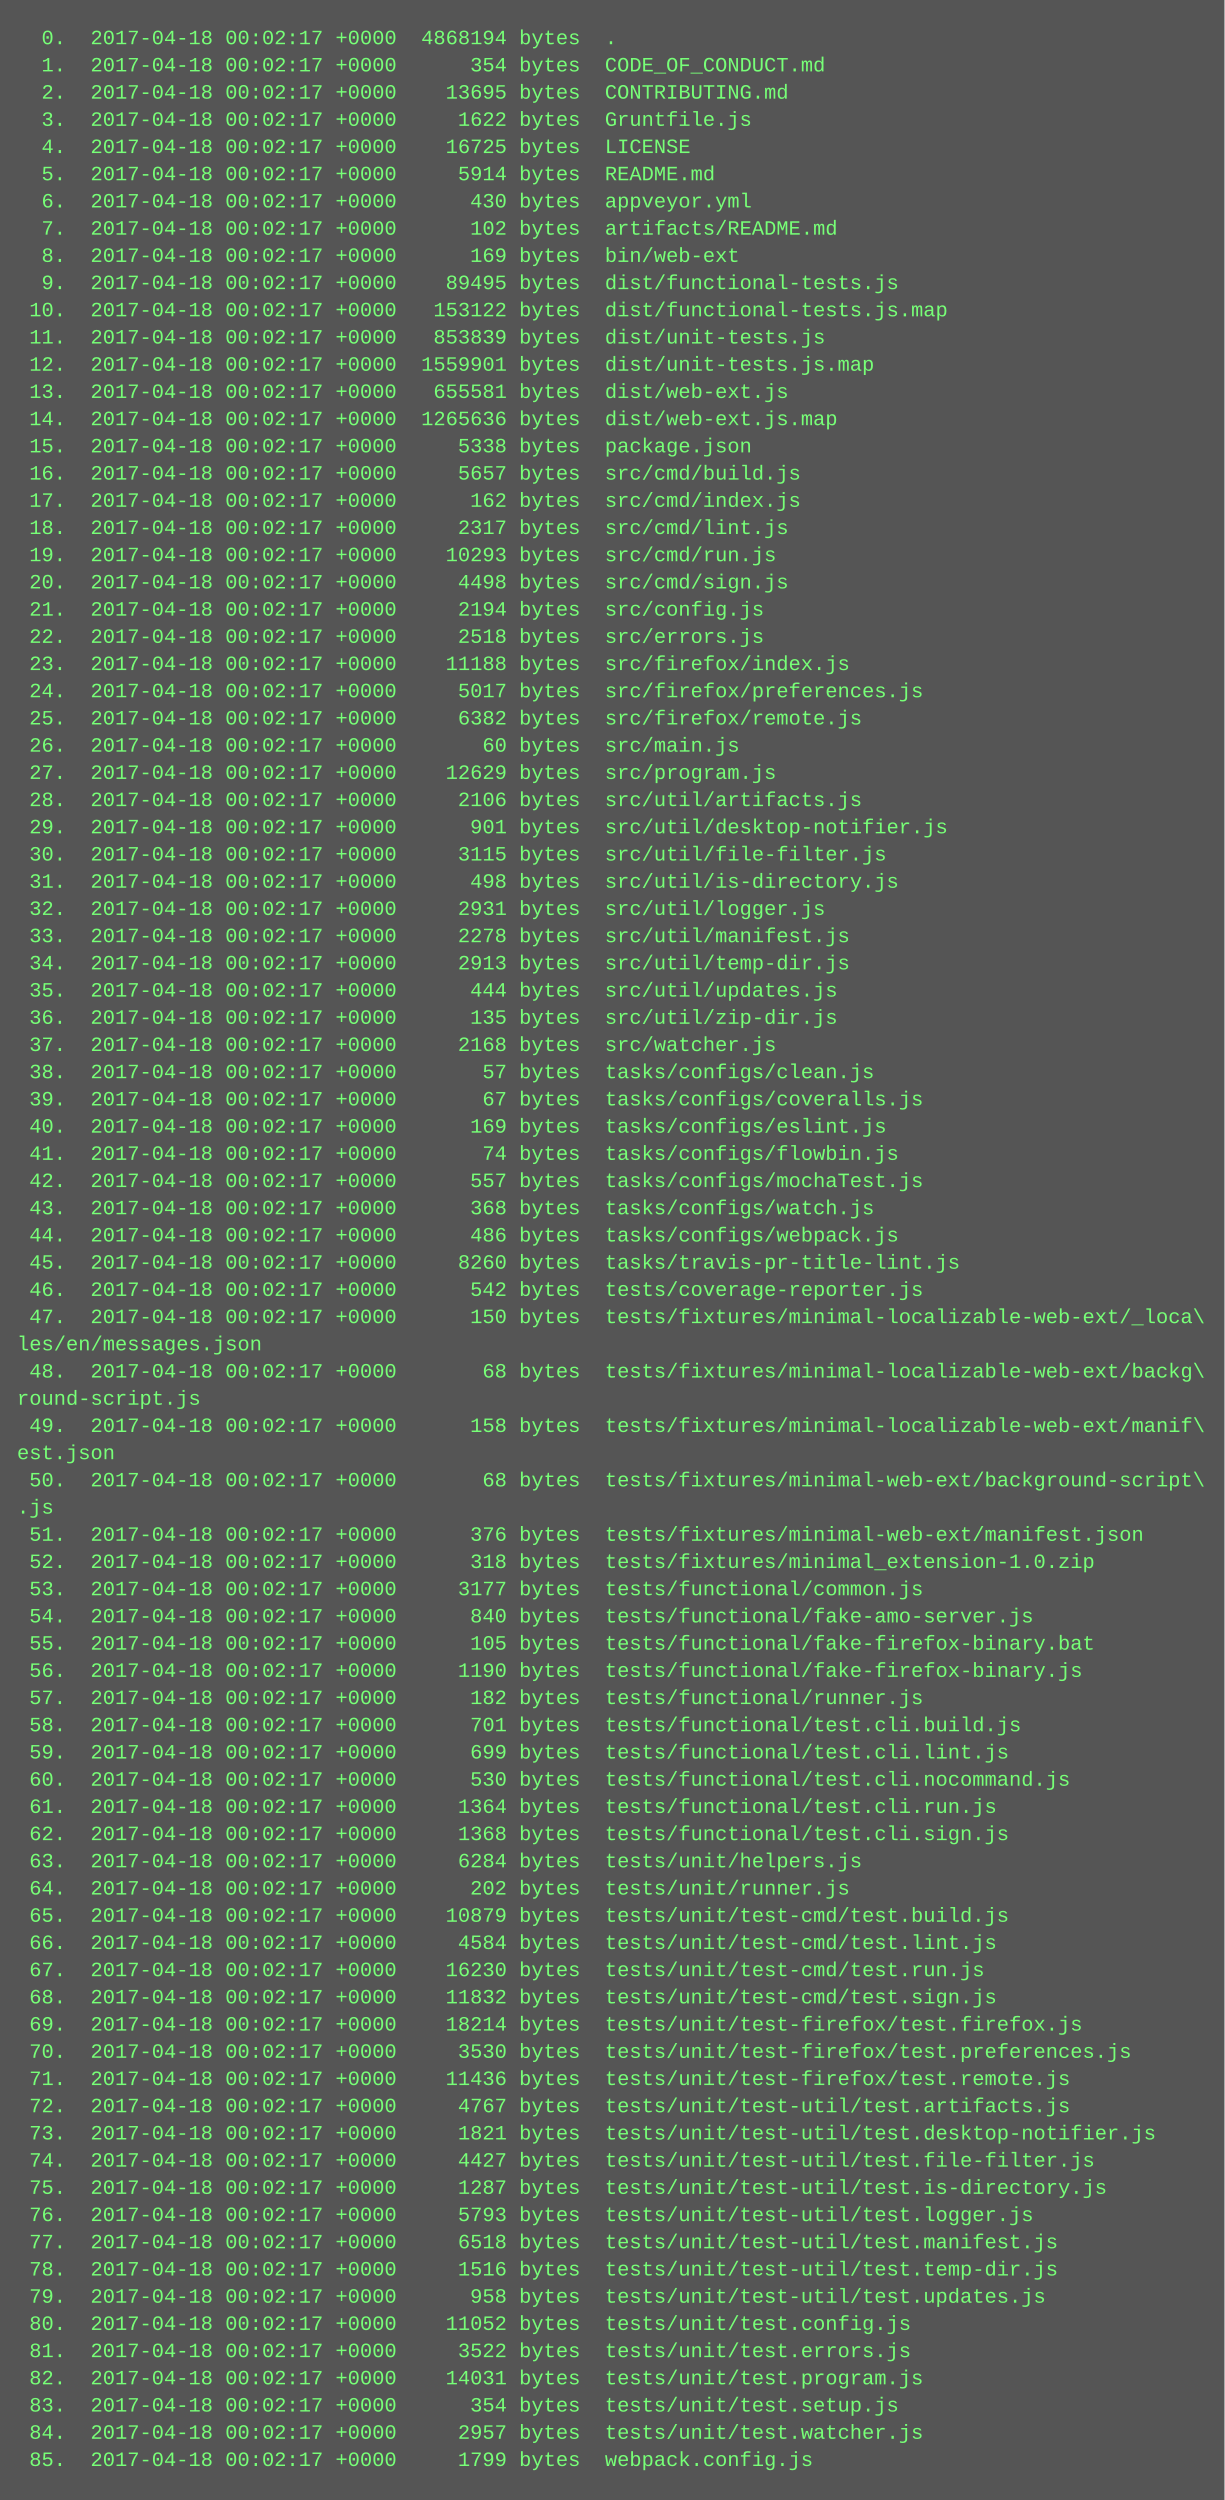
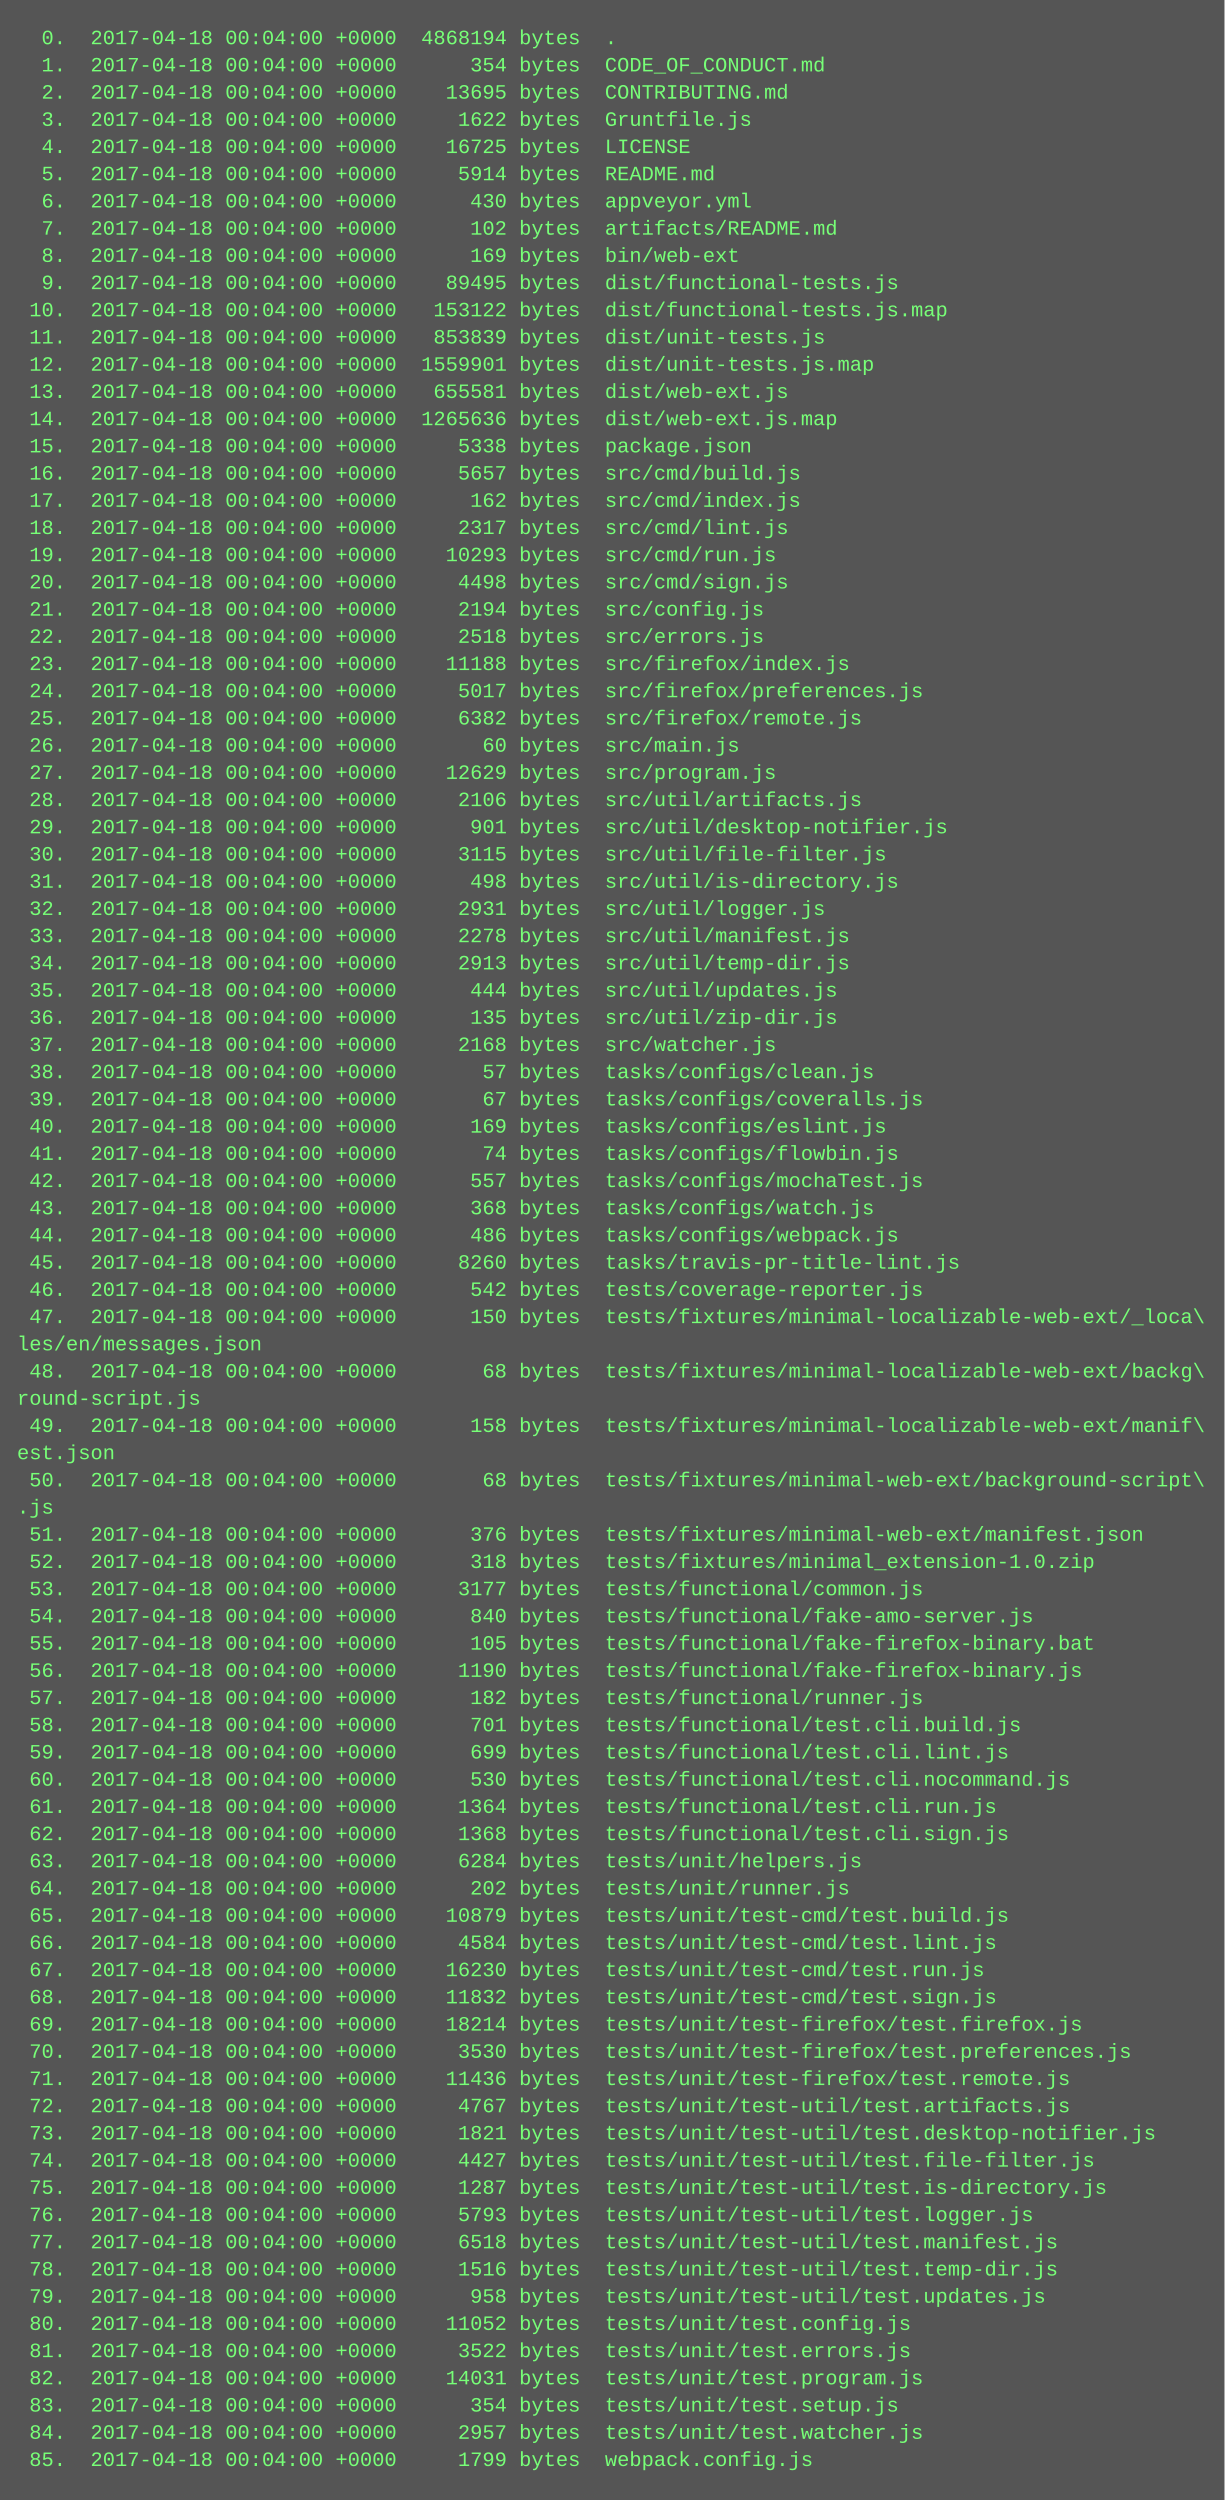
<svg xmlns="http://www.w3.org/2000/svg" height="1470" width="720">
  <rect height="1470" fill="#555" width="720" />
  <text fill="#7f7" font-family="Courier New" font-size="12" xml:space="preserve">
-     <tspan x="10" y="26">  0.  2017-04-18 00:02:17 +0000  4868194 bytes  .</tspan>
-     <tspan x="10" y="42">  1.  2017-04-18 00:02:17 +0000      354 bytes  CODE_OF_CONDUCT.md</tspan>
-     <tspan x="10" y="58">  2.  2017-04-18 00:02:17 +0000    13695 bytes  CONTRIBUTING.md</tspan>
-     <tspan x="10" y="74">  3.  2017-04-18 00:02:17 +0000     1622 bytes  Gruntfile.js</tspan>
-     <tspan x="10" y="90">  4.  2017-04-18 00:02:17 +0000    16725 bytes  LICENSE</tspan>
-     <tspan x="10" y="106">  5.  2017-04-18 00:02:17 +0000     5914 bytes  README.md</tspan>
-     <tspan x="10" y="122">  6.  2017-04-18 00:02:17 +0000      430 bytes  appveyor.yml</tspan>
-     <tspan x="10" y="138">  7.  2017-04-18 00:02:17 +0000      102 bytes  artifacts/README.md</tspan>
-     <tspan x="10" y="154">  8.  2017-04-18 00:02:17 +0000      169 bytes  bin/web-ext</tspan>
-     <tspan x="10" y="170">  9.  2017-04-18 00:02:17 +0000    89495 bytes  dist/functional-tests.js</tspan>
-     <tspan x="10" y="186"> 10.  2017-04-18 00:02:17 +0000   153122 bytes  dist/functional-tests.js.map</tspan>
-     <tspan x="10" y="202"> 11.  2017-04-18 00:02:17 +0000   853839 bytes  dist/unit-tests.js</tspan>
-     <tspan x="10" y="218"> 12.  2017-04-18 00:02:17 +0000  1559901 bytes  dist/unit-tests.js.map</tspan>
-     <tspan x="10" y="234"> 13.  2017-04-18 00:02:17 +0000   655581 bytes  dist/web-ext.js</tspan>
-     <tspan x="10" y="250"> 14.  2017-04-18 00:02:17 +0000  1265636 bytes  dist/web-ext.js.map</tspan>
-     <tspan x="10" y="266"> 15.  2017-04-18 00:02:17 +0000     5338 bytes  package.json</tspan>
-     <tspan x="10" y="282"> 16.  2017-04-18 00:02:17 +0000     5657 bytes  src/cmd/build.js</tspan>
-     <tspan x="10" y="298"> 17.  2017-04-18 00:02:17 +0000      162 bytes  src/cmd/index.js</tspan>
-     <tspan x="10" y="314"> 18.  2017-04-18 00:02:17 +0000     2317 bytes  src/cmd/lint.js</tspan>
-     <tspan x="10" y="330"> 19.  2017-04-18 00:02:17 +0000    10293 bytes  src/cmd/run.js</tspan>
-     <tspan x="10" y="346"> 20.  2017-04-18 00:02:17 +0000     4498 bytes  src/cmd/sign.js</tspan>
-     <tspan x="10" y="362"> 21.  2017-04-18 00:02:17 +0000     2194 bytes  src/config.js</tspan>
-     <tspan x="10" y="378"> 22.  2017-04-18 00:02:17 +0000     2518 bytes  src/errors.js</tspan>
-     <tspan x="10" y="394"> 23.  2017-04-18 00:02:17 +0000    11188 bytes  src/firefox/index.js</tspan>
-     <tspan x="10" y="410"> 24.  2017-04-18 00:02:17 +0000     5017 bytes  src/firefox/preferences.js</tspan>
-     <tspan x="10" y="426"> 25.  2017-04-18 00:02:17 +0000     6382 bytes  src/firefox/remote.js</tspan>
-     <tspan x="10" y="442"> 26.  2017-04-18 00:02:17 +0000       60 bytes  src/main.js</tspan>
-     <tspan x="10" y="458"> 27.  2017-04-18 00:02:17 +0000    12629 bytes  src/program.js</tspan>
-     <tspan x="10" y="474"> 28.  2017-04-18 00:02:17 +0000     2106 bytes  src/util/artifacts.js</tspan>
-     <tspan x="10" y="490"> 29.  2017-04-18 00:02:17 +0000      901 bytes  src/util/desktop-notifier.js</tspan>
-     <tspan x="10" y="506"> 30.  2017-04-18 00:02:17 +0000     3115 bytes  src/util/file-filter.js</tspan>
-     <tspan x="10" y="522"> 31.  2017-04-18 00:02:17 +0000      498 bytes  src/util/is-directory.js</tspan>
-     <tspan x="10" y="538"> 32.  2017-04-18 00:02:17 +0000     2931 bytes  src/util/logger.js</tspan>
-     <tspan x="10" y="554"> 33.  2017-04-18 00:02:17 +0000     2278 bytes  src/util/manifest.js</tspan>
-     <tspan x="10" y="570"> 34.  2017-04-18 00:02:17 +0000     2913 bytes  src/util/temp-dir.js</tspan>
-     <tspan x="10" y="586"> 35.  2017-04-18 00:02:17 +0000      444 bytes  src/util/updates.js</tspan>
-     <tspan x="10" y="602"> 36.  2017-04-18 00:02:17 +0000      135 bytes  src/util/zip-dir.js</tspan>
-     <tspan x="10" y="618"> 37.  2017-04-18 00:02:17 +0000     2168 bytes  src/watcher.js</tspan>
-     <tspan x="10" y="634"> 38.  2017-04-18 00:02:17 +0000       57 bytes  tasks/configs/clean.js</tspan>
-     <tspan x="10" y="650"> 39.  2017-04-18 00:02:17 +0000       67 bytes  tasks/configs/coveralls.js</tspan>
-     <tspan x="10" y="666"> 40.  2017-04-18 00:02:17 +0000      169 bytes  tasks/configs/eslint.js</tspan>
-     <tspan x="10" y="682"> 41.  2017-04-18 00:02:17 +0000       74 bytes  tasks/configs/flowbin.js</tspan>
-     <tspan x="10" y="698"> 42.  2017-04-18 00:02:17 +0000      557 bytes  tasks/configs/mochaTest.js</tspan>
-     <tspan x="10" y="714"> 43.  2017-04-18 00:02:17 +0000      368 bytes  tasks/configs/watch.js</tspan>
-     <tspan x="10" y="730"> 44.  2017-04-18 00:02:17 +0000      486 bytes  tasks/configs/webpack.js</tspan>
-     <tspan x="10" y="746"> 45.  2017-04-18 00:02:17 +0000     8260 bytes  tasks/travis-pr-title-lint.js</tspan>
-     <tspan x="10" y="762"> 46.  2017-04-18 00:02:17 +0000      542 bytes  tests/coverage-reporter.js</tspan>
-     <tspan x="10" y="778"> 47.  2017-04-18 00:02:17 +0000      150 bytes  tests/fixtures/minimal-localizable-web-ext/_loca\</tspan>
+     <tspan x="10" y="26">  0.  2017-04-18 00:04:00 +0000  4868194 bytes  .</tspan>
+     <tspan x="10" y="42">  1.  2017-04-18 00:04:00 +0000      354 bytes  CODE_OF_CONDUCT.md</tspan>
+     <tspan x="10" y="58">  2.  2017-04-18 00:04:00 +0000    13695 bytes  CONTRIBUTING.md</tspan>
+     <tspan x="10" y="74">  3.  2017-04-18 00:04:00 +0000     1622 bytes  Gruntfile.js</tspan>
+     <tspan x="10" y="90">  4.  2017-04-18 00:04:00 +0000    16725 bytes  LICENSE</tspan>
+     <tspan x="10" y="106">  5.  2017-04-18 00:04:00 +0000     5914 bytes  README.md</tspan>
+     <tspan x="10" y="122">  6.  2017-04-18 00:04:00 +0000      430 bytes  appveyor.yml</tspan>
+     <tspan x="10" y="138">  7.  2017-04-18 00:04:00 +0000      102 bytes  artifacts/README.md</tspan>
+     <tspan x="10" y="154">  8.  2017-04-18 00:04:00 +0000      169 bytes  bin/web-ext</tspan>
+     <tspan x="10" y="170">  9.  2017-04-18 00:04:00 +0000    89495 bytes  dist/functional-tests.js</tspan>
+     <tspan x="10" y="186"> 10.  2017-04-18 00:04:00 +0000   153122 bytes  dist/functional-tests.js.map</tspan>
+     <tspan x="10" y="202"> 11.  2017-04-18 00:04:00 +0000   853839 bytes  dist/unit-tests.js</tspan>
+     <tspan x="10" y="218"> 12.  2017-04-18 00:04:00 +0000  1559901 bytes  dist/unit-tests.js.map</tspan>
+     <tspan x="10" y="234"> 13.  2017-04-18 00:04:00 +0000   655581 bytes  dist/web-ext.js</tspan>
+     <tspan x="10" y="250"> 14.  2017-04-18 00:04:00 +0000  1265636 bytes  dist/web-ext.js.map</tspan>
+     <tspan x="10" y="266"> 15.  2017-04-18 00:04:00 +0000     5338 bytes  package.json</tspan>
+     <tspan x="10" y="282"> 16.  2017-04-18 00:04:00 +0000     5657 bytes  src/cmd/build.js</tspan>
+     <tspan x="10" y="298"> 17.  2017-04-18 00:04:00 +0000      162 bytes  src/cmd/index.js</tspan>
+     <tspan x="10" y="314"> 18.  2017-04-18 00:04:00 +0000     2317 bytes  src/cmd/lint.js</tspan>
+     <tspan x="10" y="330"> 19.  2017-04-18 00:04:00 +0000    10293 bytes  src/cmd/run.js</tspan>
+     <tspan x="10" y="346"> 20.  2017-04-18 00:04:00 +0000     4498 bytes  src/cmd/sign.js</tspan>
+     <tspan x="10" y="362"> 21.  2017-04-18 00:04:00 +0000     2194 bytes  src/config.js</tspan>
+     <tspan x="10" y="378"> 22.  2017-04-18 00:04:00 +0000     2518 bytes  src/errors.js</tspan>
+     <tspan x="10" y="394"> 23.  2017-04-18 00:04:00 +0000    11188 bytes  src/firefox/index.js</tspan>
+     <tspan x="10" y="410"> 24.  2017-04-18 00:04:00 +0000     5017 bytes  src/firefox/preferences.js</tspan>
+     <tspan x="10" y="426"> 25.  2017-04-18 00:04:00 +0000     6382 bytes  src/firefox/remote.js</tspan>
+     <tspan x="10" y="442"> 26.  2017-04-18 00:04:00 +0000       60 bytes  src/main.js</tspan>
+     <tspan x="10" y="458"> 27.  2017-04-18 00:04:00 +0000    12629 bytes  src/program.js</tspan>
+     <tspan x="10" y="474"> 28.  2017-04-18 00:04:00 +0000     2106 bytes  src/util/artifacts.js</tspan>
+     <tspan x="10" y="490"> 29.  2017-04-18 00:04:00 +0000      901 bytes  src/util/desktop-notifier.js</tspan>
+     <tspan x="10" y="506"> 30.  2017-04-18 00:04:00 +0000     3115 bytes  src/util/file-filter.js</tspan>
+     <tspan x="10" y="522"> 31.  2017-04-18 00:04:00 +0000      498 bytes  src/util/is-directory.js</tspan>
+     <tspan x="10" y="538"> 32.  2017-04-18 00:04:00 +0000     2931 bytes  src/util/logger.js</tspan>
+     <tspan x="10" y="554"> 33.  2017-04-18 00:04:00 +0000     2278 bytes  src/util/manifest.js</tspan>
+     <tspan x="10" y="570"> 34.  2017-04-18 00:04:00 +0000     2913 bytes  src/util/temp-dir.js</tspan>
+     <tspan x="10" y="586"> 35.  2017-04-18 00:04:00 +0000      444 bytes  src/util/updates.js</tspan>
+     <tspan x="10" y="602"> 36.  2017-04-18 00:04:00 +0000      135 bytes  src/util/zip-dir.js</tspan>
+     <tspan x="10" y="618"> 37.  2017-04-18 00:04:00 +0000     2168 bytes  src/watcher.js</tspan>
+     <tspan x="10" y="634"> 38.  2017-04-18 00:04:00 +0000       57 bytes  tasks/configs/clean.js</tspan>
+     <tspan x="10" y="650"> 39.  2017-04-18 00:04:00 +0000       67 bytes  tasks/configs/coveralls.js</tspan>
+     <tspan x="10" y="666"> 40.  2017-04-18 00:04:00 +0000      169 bytes  tasks/configs/eslint.js</tspan>
+     <tspan x="10" y="682"> 41.  2017-04-18 00:04:00 +0000       74 bytes  tasks/configs/flowbin.js</tspan>
+     <tspan x="10" y="698"> 42.  2017-04-18 00:04:00 +0000      557 bytes  tasks/configs/mochaTest.js</tspan>
+     <tspan x="10" y="714"> 43.  2017-04-18 00:04:00 +0000      368 bytes  tasks/configs/watch.js</tspan>
+     <tspan x="10" y="730"> 44.  2017-04-18 00:04:00 +0000      486 bytes  tasks/configs/webpack.js</tspan>
+     <tspan x="10" y="746"> 45.  2017-04-18 00:04:00 +0000     8260 bytes  tasks/travis-pr-title-lint.js</tspan>
+     <tspan x="10" y="762"> 46.  2017-04-18 00:04:00 +0000      542 bytes  tests/coverage-reporter.js</tspan>
+     <tspan x="10" y="778"> 47.  2017-04-18 00:04:00 +0000      150 bytes  tests/fixtures/minimal-localizable-web-ext/_loca\</tspan>
    <tspan x="10" y="794">les/en/messages.json</tspan>
-     <tspan x="10" y="810"> 48.  2017-04-18 00:02:17 +0000       68 bytes  tests/fixtures/minimal-localizable-web-ext/backg\</tspan>
+     <tspan x="10" y="810"> 48.  2017-04-18 00:04:00 +0000       68 bytes  tests/fixtures/minimal-localizable-web-ext/backg\</tspan>
    <tspan x="10" y="826">round-script.js</tspan>
-     <tspan x="10" y="842"> 49.  2017-04-18 00:02:17 +0000      158 bytes  tests/fixtures/minimal-localizable-web-ext/manif\</tspan>
+     <tspan x="10" y="842"> 49.  2017-04-18 00:04:00 +0000      158 bytes  tests/fixtures/minimal-localizable-web-ext/manif\</tspan>
    <tspan x="10" y="858">est.json</tspan>
-     <tspan x="10" y="874"> 50.  2017-04-18 00:02:17 +0000       68 bytes  tests/fixtures/minimal-web-ext/background-script\</tspan>
+     <tspan x="10" y="874"> 50.  2017-04-18 00:04:00 +0000       68 bytes  tests/fixtures/minimal-web-ext/background-script\</tspan>
    <tspan x="10" y="890">.js</tspan>
-     <tspan x="10" y="906"> 51.  2017-04-18 00:02:17 +0000      376 bytes  tests/fixtures/minimal-web-ext/manifest.json</tspan>
-     <tspan x="10" y="922"> 52.  2017-04-18 00:02:17 +0000      318 bytes  tests/fixtures/minimal_extension-1.0.zip</tspan>
-     <tspan x="10" y="938"> 53.  2017-04-18 00:02:17 +0000     3177 bytes  tests/functional/common.js</tspan>
-     <tspan x="10" y="954"> 54.  2017-04-18 00:02:17 +0000      840 bytes  tests/functional/fake-amo-server.js</tspan>
-     <tspan x="10" y="970"> 55.  2017-04-18 00:02:17 +0000      105 bytes  tests/functional/fake-firefox-binary.bat</tspan>
-     <tspan x="10" y="986"> 56.  2017-04-18 00:02:17 +0000     1190 bytes  tests/functional/fake-firefox-binary.js</tspan>
-     <tspan x="10" y="1002"> 57.  2017-04-18 00:02:17 +0000      182 bytes  tests/functional/runner.js</tspan>
-     <tspan x="10" y="1018"> 58.  2017-04-18 00:02:17 +0000      701 bytes  tests/functional/test.cli.build.js</tspan>
-     <tspan x="10" y="1034"> 59.  2017-04-18 00:02:17 +0000      699 bytes  tests/functional/test.cli.lint.js</tspan>
-     <tspan x="10" y="1050"> 60.  2017-04-18 00:02:17 +0000      530 bytes  tests/functional/test.cli.nocommand.js</tspan>
-     <tspan x="10" y="1066"> 61.  2017-04-18 00:02:17 +0000     1364 bytes  tests/functional/test.cli.run.js</tspan>
-     <tspan x="10" y="1082"> 62.  2017-04-18 00:02:17 +0000     1368 bytes  tests/functional/test.cli.sign.js</tspan>
-     <tspan x="10" y="1098"> 63.  2017-04-18 00:02:17 +0000     6284 bytes  tests/unit/helpers.js</tspan>
-     <tspan x="10" y="1114"> 64.  2017-04-18 00:02:17 +0000      202 bytes  tests/unit/runner.js</tspan>
-     <tspan x="10" y="1130"> 65.  2017-04-18 00:02:17 +0000    10879 bytes  tests/unit/test-cmd/test.build.js</tspan>
-     <tspan x="10" y="1146"> 66.  2017-04-18 00:02:17 +0000     4584 bytes  tests/unit/test-cmd/test.lint.js</tspan>
-     <tspan x="10" y="1162"> 67.  2017-04-18 00:02:17 +0000    16230 bytes  tests/unit/test-cmd/test.run.js</tspan>
-     <tspan x="10" y="1178"> 68.  2017-04-18 00:02:17 +0000    11832 bytes  tests/unit/test-cmd/test.sign.js</tspan>
-     <tspan x="10" y="1194"> 69.  2017-04-18 00:02:17 +0000    18214 bytes  tests/unit/test-firefox/test.firefox.js</tspan>
-     <tspan x="10" y="1210"> 70.  2017-04-18 00:02:17 +0000     3530 bytes  tests/unit/test-firefox/test.preferences.js</tspan>
-     <tspan x="10" y="1226"> 71.  2017-04-18 00:02:17 +0000    11436 bytes  tests/unit/test-firefox/test.remote.js</tspan>
-     <tspan x="10" y="1242"> 72.  2017-04-18 00:02:17 +0000     4767 bytes  tests/unit/test-util/test.artifacts.js</tspan>
-     <tspan x="10" y="1258"> 73.  2017-04-18 00:02:17 +0000     1821 bytes  tests/unit/test-util/test.desktop-notifier.js</tspan>
-     <tspan x="10" y="1274"> 74.  2017-04-18 00:02:17 +0000     4427 bytes  tests/unit/test-util/test.file-filter.js</tspan>
-     <tspan x="10" y="1290"> 75.  2017-04-18 00:02:17 +0000     1287 bytes  tests/unit/test-util/test.is-directory.js</tspan>
-     <tspan x="10" y="1306"> 76.  2017-04-18 00:02:17 +0000     5793 bytes  tests/unit/test-util/test.logger.js</tspan>
-     <tspan x="10" y="1322"> 77.  2017-04-18 00:02:17 +0000     6518 bytes  tests/unit/test-util/test.manifest.js</tspan>
-     <tspan x="10" y="1338"> 78.  2017-04-18 00:02:17 +0000     1516 bytes  tests/unit/test-util/test.temp-dir.js</tspan>
-     <tspan x="10" y="1354"> 79.  2017-04-18 00:02:17 +0000      958 bytes  tests/unit/test-util/test.updates.js</tspan>
-     <tspan x="10" y="1370"> 80.  2017-04-18 00:02:17 +0000    11052 bytes  tests/unit/test.config.js</tspan>
-     <tspan x="10" y="1386"> 81.  2017-04-18 00:02:17 +0000     3522 bytes  tests/unit/test.errors.js</tspan>
-     <tspan x="10" y="1402"> 82.  2017-04-18 00:02:17 +0000    14031 bytes  tests/unit/test.program.js</tspan>
-     <tspan x="10" y="1418"> 83.  2017-04-18 00:02:17 +0000      354 bytes  tests/unit/test.setup.js</tspan>
-     <tspan x="10" y="1434"> 84.  2017-04-18 00:02:17 +0000     2957 bytes  tests/unit/test.watcher.js</tspan>
-     <tspan x="10" y="1450"> 85.  2017-04-18 00:02:17 +0000     1799 bytes  webpack.config.js</tspan>
+     <tspan x="10" y="906"> 51.  2017-04-18 00:04:00 +0000      376 bytes  tests/fixtures/minimal-web-ext/manifest.json</tspan>
+     <tspan x="10" y="922"> 52.  2017-04-18 00:04:00 +0000      318 bytes  tests/fixtures/minimal_extension-1.0.zip</tspan>
+     <tspan x="10" y="938"> 53.  2017-04-18 00:04:00 +0000     3177 bytes  tests/functional/common.js</tspan>
+     <tspan x="10" y="954"> 54.  2017-04-18 00:04:00 +0000      840 bytes  tests/functional/fake-amo-server.js</tspan>
+     <tspan x="10" y="970"> 55.  2017-04-18 00:04:00 +0000      105 bytes  tests/functional/fake-firefox-binary.bat</tspan>
+     <tspan x="10" y="986"> 56.  2017-04-18 00:04:00 +0000     1190 bytes  tests/functional/fake-firefox-binary.js</tspan>
+     <tspan x="10" y="1002"> 57.  2017-04-18 00:04:00 +0000      182 bytes  tests/functional/runner.js</tspan>
+     <tspan x="10" y="1018"> 58.  2017-04-18 00:04:00 +0000      701 bytes  tests/functional/test.cli.build.js</tspan>
+     <tspan x="10" y="1034"> 59.  2017-04-18 00:04:00 +0000      699 bytes  tests/functional/test.cli.lint.js</tspan>
+     <tspan x="10" y="1050"> 60.  2017-04-18 00:04:00 +0000      530 bytes  tests/functional/test.cli.nocommand.js</tspan>
+     <tspan x="10" y="1066"> 61.  2017-04-18 00:04:00 +0000     1364 bytes  tests/functional/test.cli.run.js</tspan>
+     <tspan x="10" y="1082"> 62.  2017-04-18 00:04:00 +0000     1368 bytes  tests/functional/test.cli.sign.js</tspan>
+     <tspan x="10" y="1098"> 63.  2017-04-18 00:04:00 +0000     6284 bytes  tests/unit/helpers.js</tspan>
+     <tspan x="10" y="1114"> 64.  2017-04-18 00:04:00 +0000      202 bytes  tests/unit/runner.js</tspan>
+     <tspan x="10" y="1130"> 65.  2017-04-18 00:04:00 +0000    10879 bytes  tests/unit/test-cmd/test.build.js</tspan>
+     <tspan x="10" y="1146"> 66.  2017-04-18 00:04:00 +0000     4584 bytes  tests/unit/test-cmd/test.lint.js</tspan>
+     <tspan x="10" y="1162"> 67.  2017-04-18 00:04:00 +0000    16230 bytes  tests/unit/test-cmd/test.run.js</tspan>
+     <tspan x="10" y="1178"> 68.  2017-04-18 00:04:00 +0000    11832 bytes  tests/unit/test-cmd/test.sign.js</tspan>
+     <tspan x="10" y="1194"> 69.  2017-04-18 00:04:00 +0000    18214 bytes  tests/unit/test-firefox/test.firefox.js</tspan>
+     <tspan x="10" y="1210"> 70.  2017-04-18 00:04:00 +0000     3530 bytes  tests/unit/test-firefox/test.preferences.js</tspan>
+     <tspan x="10" y="1226"> 71.  2017-04-18 00:04:00 +0000    11436 bytes  tests/unit/test-firefox/test.remote.js</tspan>
+     <tspan x="10" y="1242"> 72.  2017-04-18 00:04:00 +0000     4767 bytes  tests/unit/test-util/test.artifacts.js</tspan>
+     <tspan x="10" y="1258"> 73.  2017-04-18 00:04:00 +0000     1821 bytes  tests/unit/test-util/test.desktop-notifier.js</tspan>
+     <tspan x="10" y="1274"> 74.  2017-04-18 00:04:00 +0000     4427 bytes  tests/unit/test-util/test.file-filter.js</tspan>
+     <tspan x="10" y="1290"> 75.  2017-04-18 00:04:00 +0000     1287 bytes  tests/unit/test-util/test.is-directory.js</tspan>
+     <tspan x="10" y="1306"> 76.  2017-04-18 00:04:00 +0000     5793 bytes  tests/unit/test-util/test.logger.js</tspan>
+     <tspan x="10" y="1322"> 77.  2017-04-18 00:04:00 +0000     6518 bytes  tests/unit/test-util/test.manifest.js</tspan>
+     <tspan x="10" y="1338"> 78.  2017-04-18 00:04:00 +0000     1516 bytes  tests/unit/test-util/test.temp-dir.js</tspan>
+     <tspan x="10" y="1354"> 79.  2017-04-18 00:04:00 +0000      958 bytes  tests/unit/test-util/test.updates.js</tspan>
+     <tspan x="10" y="1370"> 80.  2017-04-18 00:04:00 +0000    11052 bytes  tests/unit/test.config.js</tspan>
+     <tspan x="10" y="1386"> 81.  2017-04-18 00:04:00 +0000     3522 bytes  tests/unit/test.errors.js</tspan>
+     <tspan x="10" y="1402"> 82.  2017-04-18 00:04:00 +0000    14031 bytes  tests/unit/test.program.js</tspan>
+     <tspan x="10" y="1418"> 83.  2017-04-18 00:04:00 +0000      354 bytes  tests/unit/test.setup.js</tspan>
+     <tspan x="10" y="1434"> 84.  2017-04-18 00:04:00 +0000     2957 bytes  tests/unit/test.watcher.js</tspan>
+     <tspan x="10" y="1450"> 85.  2017-04-18 00:04:00 +0000     1799 bytes  webpack.config.js</tspan>
  </text>
</svg>
